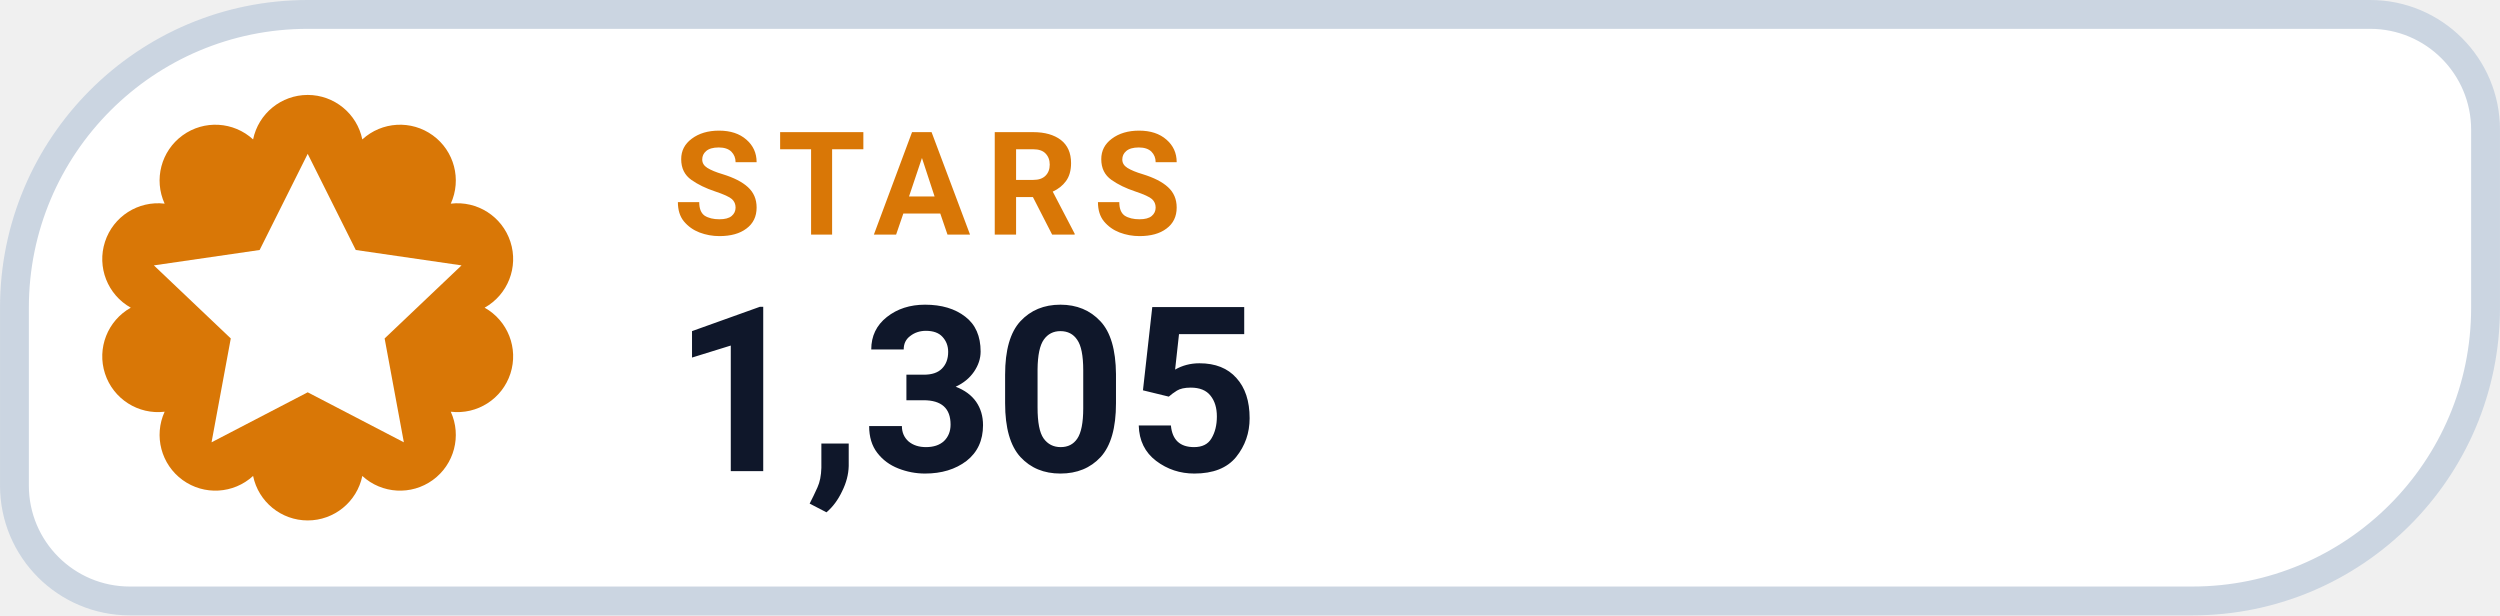
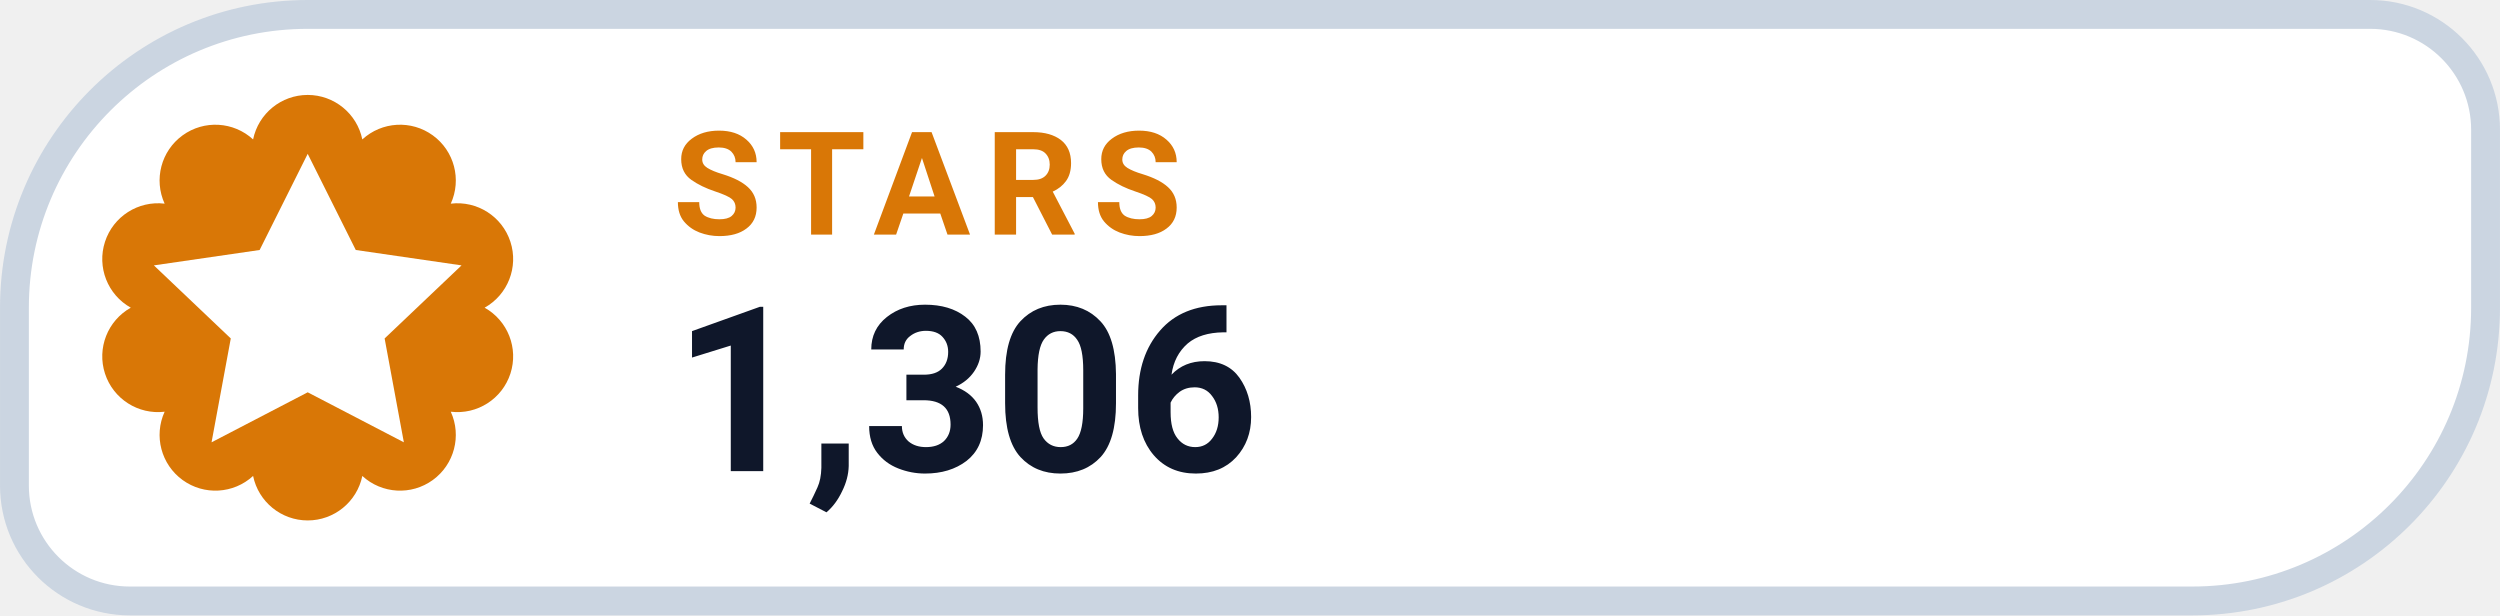
- <svg xmlns="http://www.w3.org/2000/svg" width="126" height="31.015" viewBox="0 0 130 32" role="img" aria-label="STARS 1,305">
+ <svg xmlns="http://www.w3.org/2000/svg" width="126" height="31.015" viewBox="0 0 130 32" role="img" aria-label="STARS 1,306">
  <path d="M 16.00 0.75 H 123.25 A 6.00 6.00 0 0 1 129.25 6.75 V 16.00 A 15.25 15.25 0 0 1 114.00 31.25 H 6.75 A 6.00 6.00 0 0 1 0.75 25.25 V 16.00 A 15.25 15.25 0 0 1 16.00 0.75 Z" fill="#FFFFFF" stroke="#CBD5E1" stroke-width="1.5" />
  <path d="M 13.16 7.25 A 2.90 2.90 0 0 1 18.84 7.25 A 2.90 2.90 0 0 1 23.44 10.59 A 2.90 2.90 0 0 1 25.20 16.00 A 2.90 2.90 0 0 1 23.44 21.41 A 2.90 2.90 0 0 1 18.84 24.75 A 2.90 2.90 0 0 1 13.16 24.75 A 2.90 2.90 0 0 1 8.56 21.41 A 2.90 2.90 0 0 1 6.80 16.00 A 2.90 2.90 0 0 1 8.56 10.59 A 2.90 2.90 0 0 1 13.16 7.25 Z" fill="#D97706" />
  <g transform="translate(16 16)" style="color:#FFFFFF;">
    <path d="M0 -8 l2.5 5 5.5 .8 -4 3.8 1 5.4 -5 -2.6 -5 2.6 1 -5.4 -4 -3.8 5.5 -.8 Z" fill="currentColor" />
  </g>
  <text x="35" y="12.2" fill="#D97706" font-family="-apple-system,BlinkMacSystemFont,'Segoe UI',Roboto,Helvetica,Arial,sans-serif" font-size="7.5" font-weight="700" letter-spacing=".8">STARS</text>
-   <text x="35" y="24.5" fill="#0F172A" font-family="-apple-system,BlinkMacSystemFont,'Segoe UI',Roboto,Helvetica,Arial,sans-serif" font-size="12" font-weight="750">1,305</text>
+   <text x="35" y="24.5" fill="#0F172A" font-family="-apple-system,BlinkMacSystemFont,'Segoe UI',Roboto,Helvetica,Arial,sans-serif" font-size="12" font-weight="750">1,306</text>
</svg>
